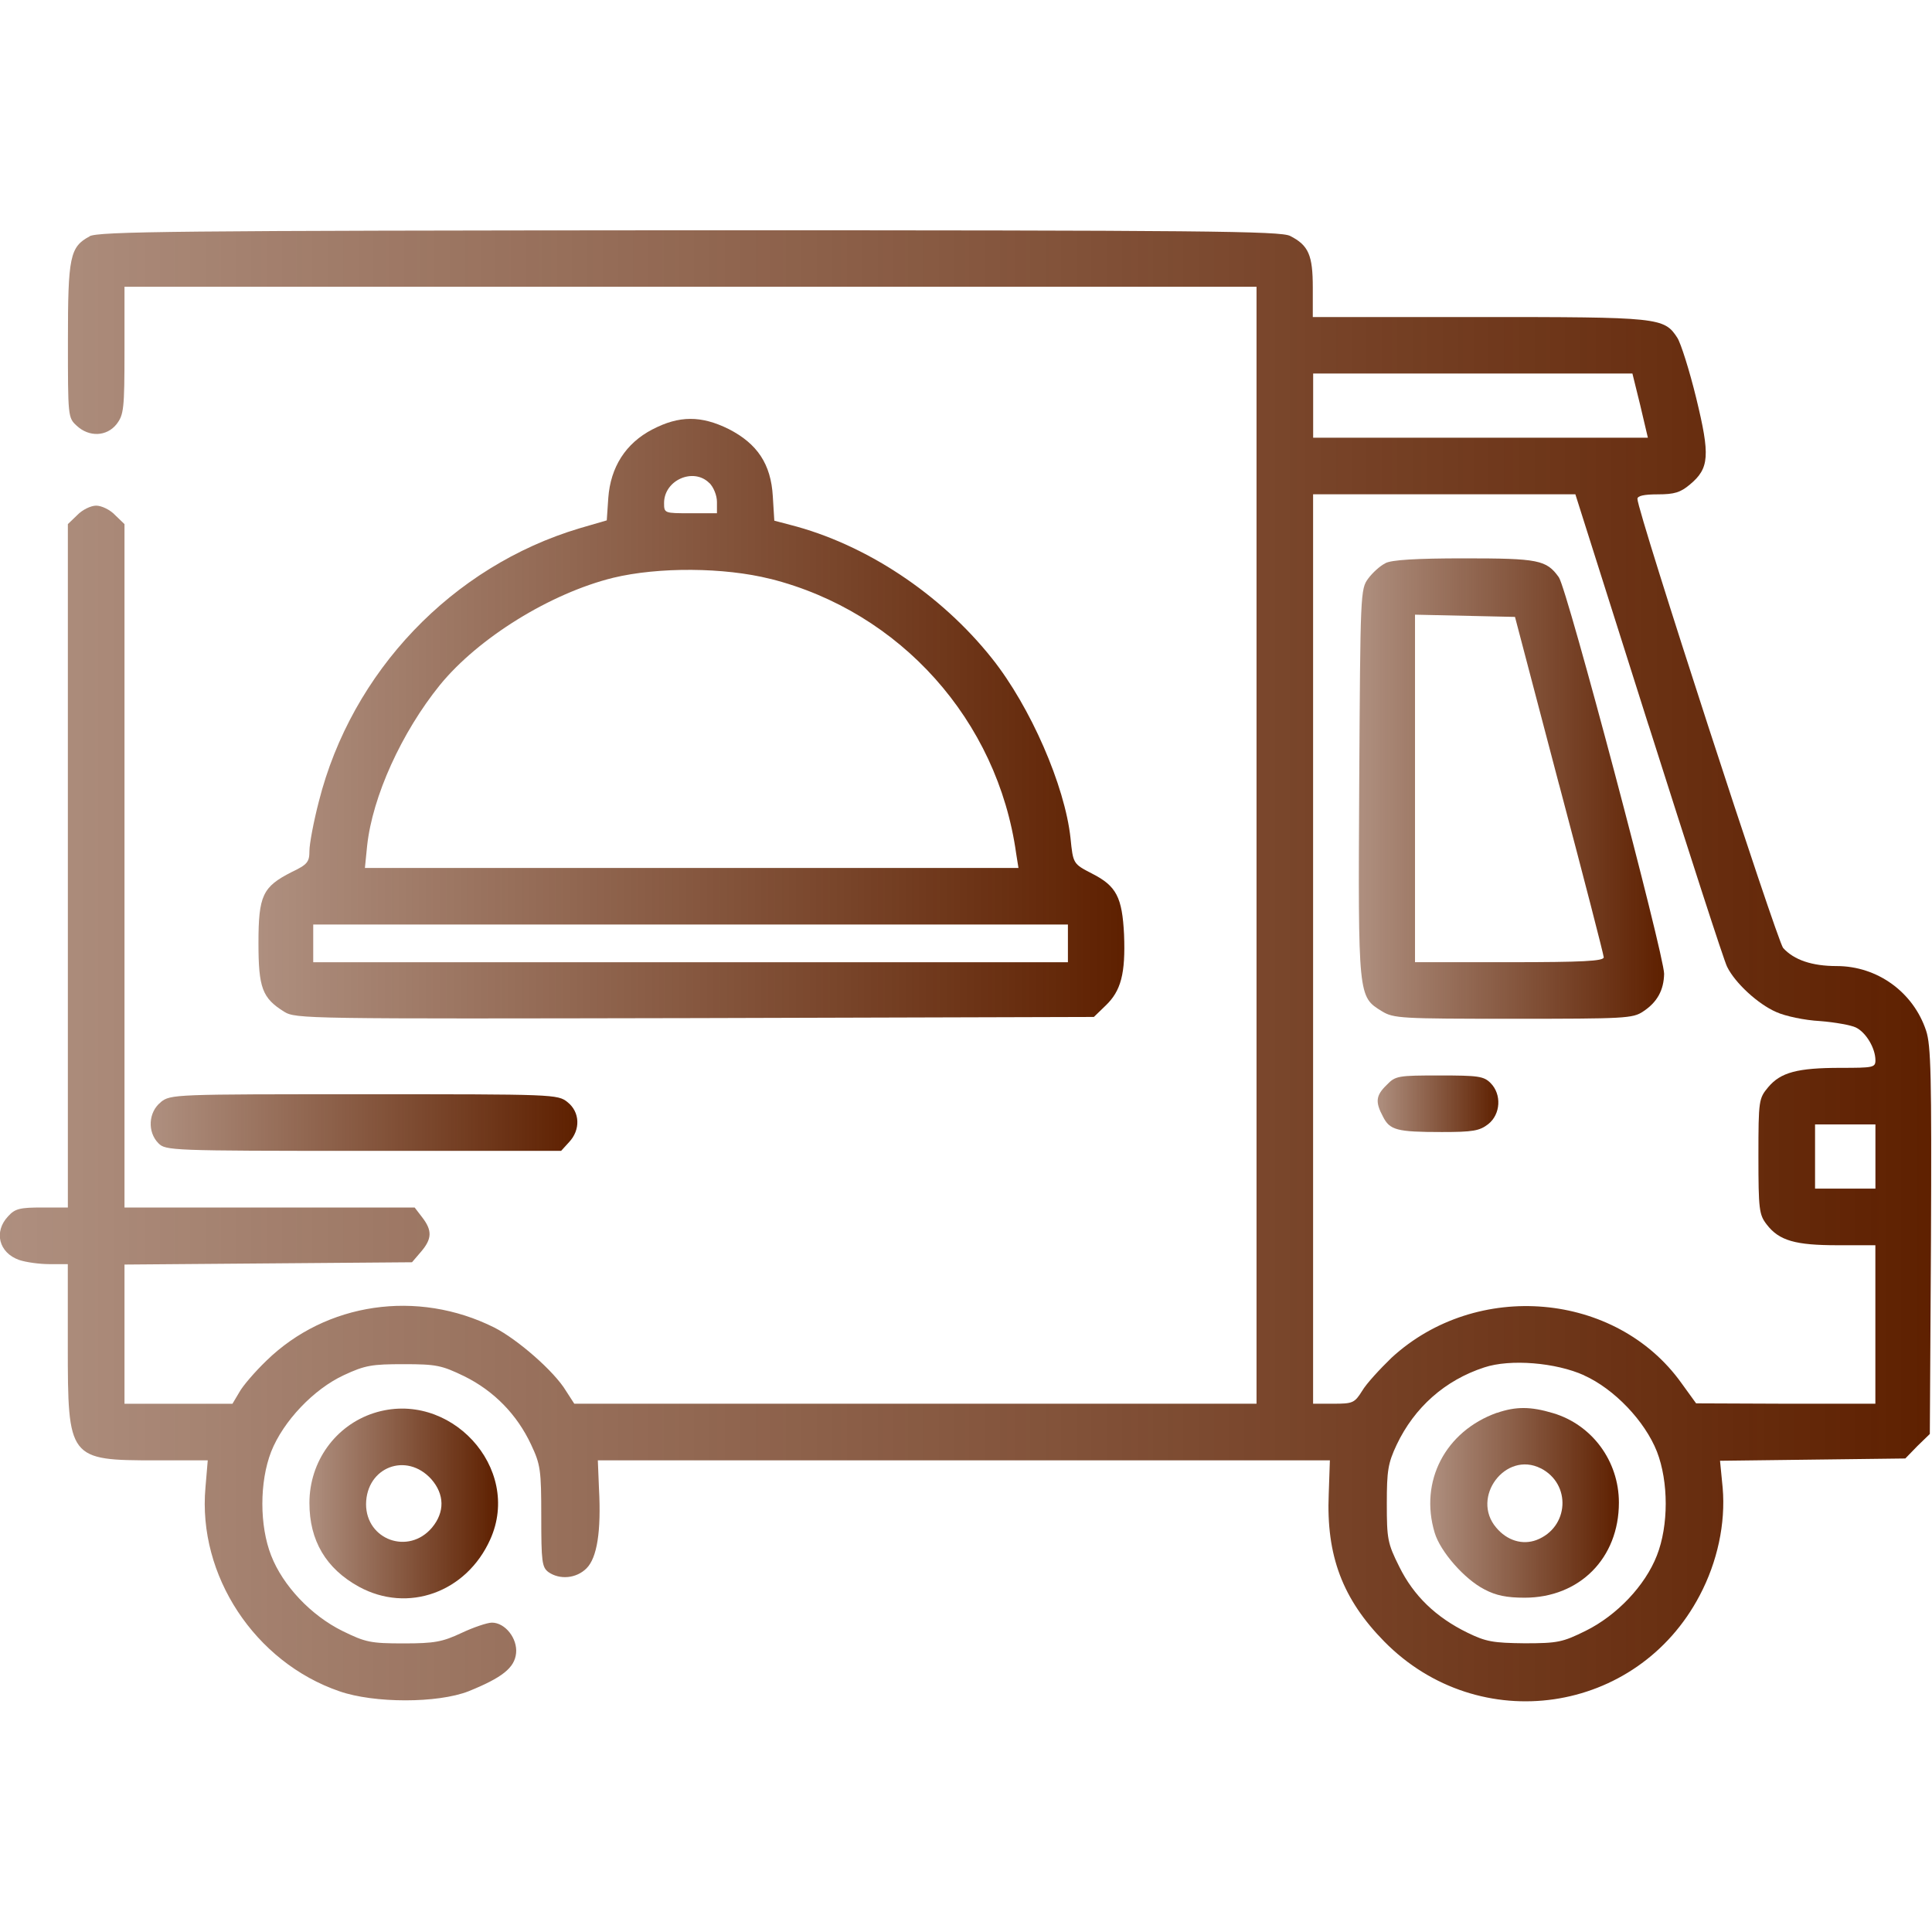
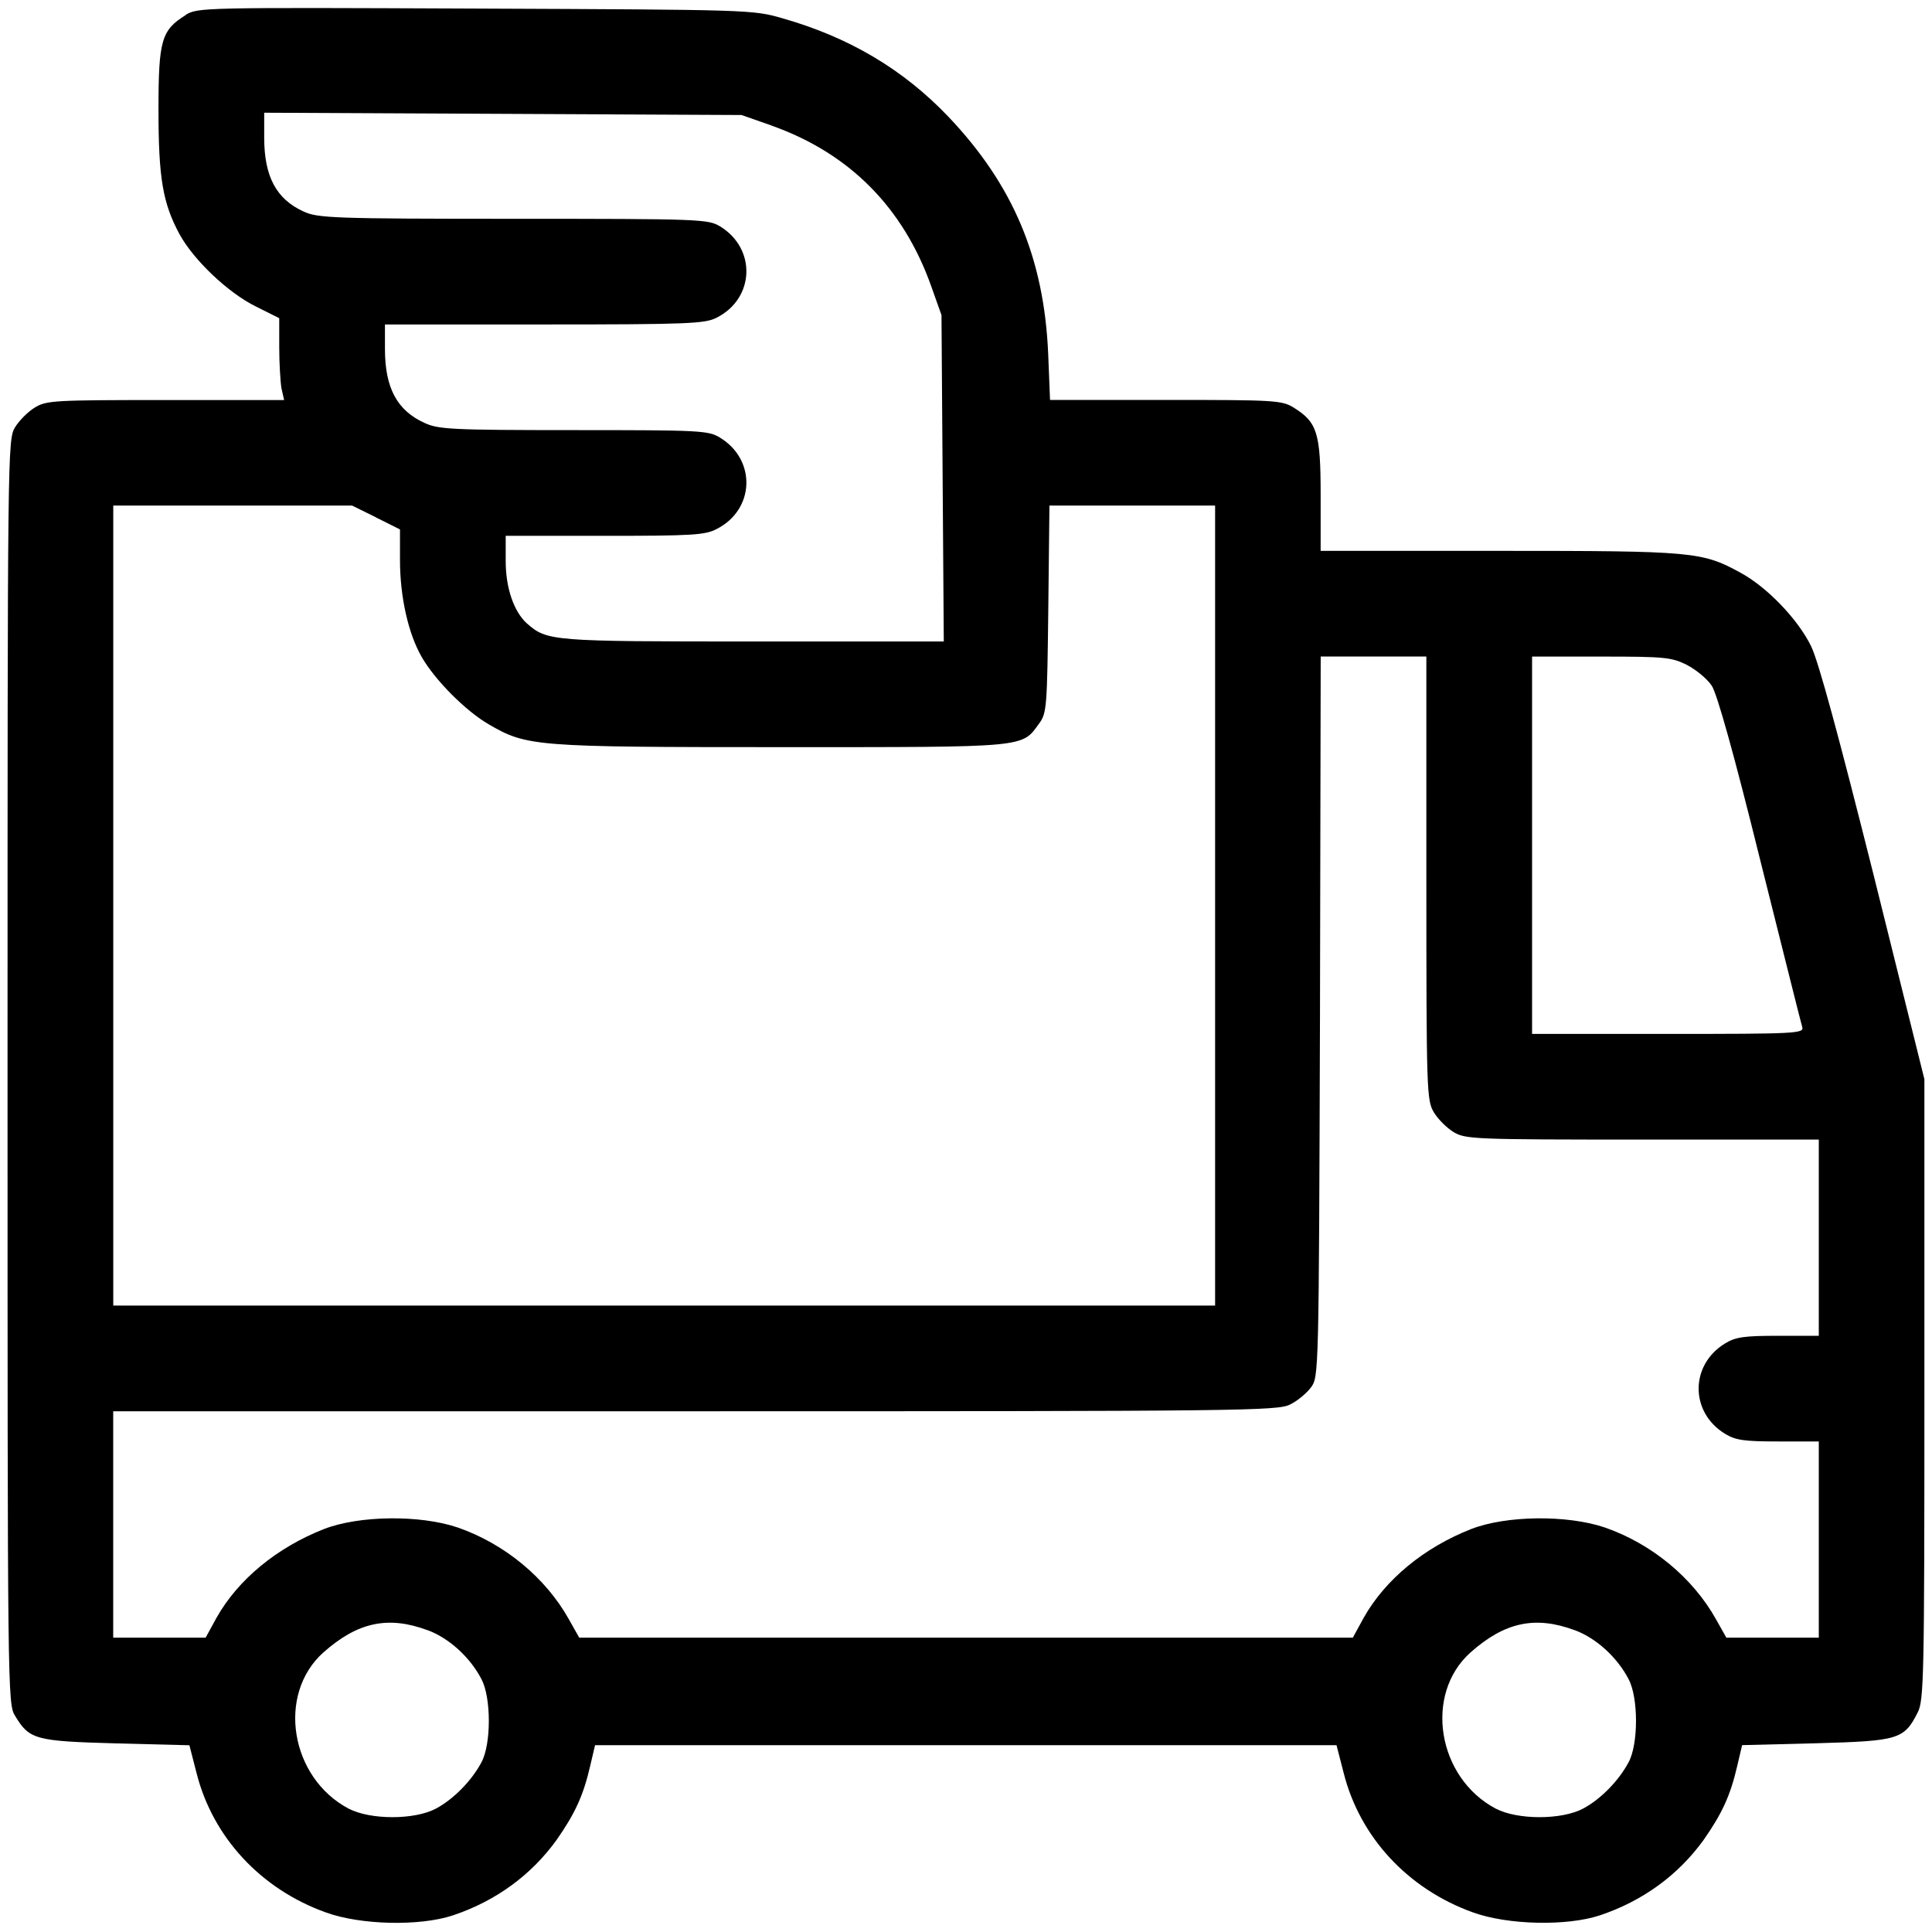
<svg xmlns="http://www.w3.org/2000/svg" version="1.1" width="32" height="32" viewBox="0 0 32 32">
-   <linearGradient id="gradient1" x1="100%" y1="0%" x2="0%" y2="0%">
-     <stop offset="0%" style="stop-color: #5e2000; stop-opacity: 1" />
-     <stop offset="100%" style="stop-color: #5e2000; stop-opacity: .5" />
-   </linearGradient>
-   <path fill="url(#gradient1)" d="M1.488 3.913c-0.331 0.175-0.363 0.337-0.363 1.731 0 1.25 0 1.275 0.144 1.406 0.206 0.194 0.5 0.181 0.662-0.025 0.119-0.156 0.131-0.25 0.131-1.219v-1.056h18.75v18.5h-11.3l-0.137-0.212c-0.194-0.325-0.806-0.856-1.188-1.050-1.275-0.637-2.787-0.413-3.775 0.55-0.188 0.181-0.394 0.419-0.45 0.525l-0.112 0.188h-1.788v-2.306l4.762-0.038 0.15-0.175c0.181-0.212 0.188-0.35 0.019-0.569l-0.125-0.163h-4.806v-11.319l-0.156-0.15c-0.081-0.088-0.225-0.156-0.313-0.156s-0.231 0.069-0.313 0.156l-0.156 0.15v11.319h-0.425c-0.369 0-0.45 0.019-0.563 0.144-0.244 0.256-0.156 0.606 0.181 0.725 0.112 0.038 0.338 0.069 0.5 0.069h0.306v1.35c0 1.881 0.012 1.9 1.462 1.9h0.856l-0.038 0.45c-0.131 1.456 0.819 2.894 2.219 3.375 0.575 0.2 1.625 0.2 2.138 0 0.556-0.225 0.763-0.387 0.788-0.631s-0.181-0.506-0.4-0.506c-0.075 0-0.3 0.075-0.5 0.169-0.319 0.15-0.45 0.175-0.963 0.175-0.55 0-0.631-0.019-1.013-0.206-0.519-0.256-0.987-0.75-1.181-1.25-0.194-0.494-0.194-1.219 0-1.719 0.2-0.506 0.706-1.038 1.206-1.269 0.35-0.163 0.463-0.181 0.987-0.181 0.544 0 0.631 0.019 1.006 0.2 0.494 0.244 0.875 0.637 1.106 1.131 0.156 0.331 0.169 0.419 0.169 1.188 0 0.756 0.012 0.844 0.119 0.925 0.188 0.131 0.463 0.106 0.631-0.063 0.175-0.175 0.244-0.613 0.206-1.319l-0.019-0.469h12.125l-0.019 0.556c-0.044 1.025 0.231 1.744 0.919 2.444 1.569 1.594 4.188 1.212 5.225-0.762 0.294-0.556 0.431-1.194 0.381-1.781l-0.044-0.45 3.069-0.038 0.2-0.206 0.206-0.2 0.019-3.2c0.012-2.738 0-3.238-0.081-3.481-0.212-0.637-0.806-1.069-1.481-1.069-0.406 0-0.706-0.1-0.887-0.3-0.1-0.119-2.413-7.225-2.413-7.438 0-0.050 0.106-0.075 0.337-0.075 0.275 0 0.375-0.031 0.531-0.162 0.325-0.269 0.337-0.481 0.106-1.431-0.113-0.463-0.256-0.912-0.313-1-0.219-0.338-0.3-0.344-3.288-0.344h-2.75v-0.487c0-0.537-0.069-0.7-0.375-0.856-0.156-0.081-1.4-0.094-9.95-0.094-8.519 0.006-9.794 0.019-9.938 0.1zM27.169 6.719l0.125 0.531h-5.544v-1.063h5.288l0.131 0.531zM27.306 12.012c0.669 2.106 1.25 3.906 1.3 4 0.131 0.269 0.512 0.619 0.813 0.75 0.15 0.069 0.475 0.137 0.725 0.15 0.25 0.019 0.519 0.069 0.594 0.106 0.169 0.081 0.325 0.344 0.325 0.544 0 0.119-0.038 0.125-0.575 0.125-0.719 0-0.994 0.075-1.2 0.319-0.156 0.188-0.163 0.212-0.163 1.144 0 0.887 0.012 0.969 0.137 1.131 0.206 0.269 0.475 0.344 1.175 0.344h0.625v2.625h-1.481l-1.488-0.006-0.244-0.337c-1.081-1.512-3.394-1.712-4.8-0.419-0.194 0.188-0.419 0.431-0.488 0.55-0.125 0.2-0.156 0.212-0.475 0.212h-0.337v-15.063h4.344l1.212 3.825zM31.063 19.156v0.531h-1v-1.063h1v0.531zM26.238 22.781c0.5 0.225 1.006 0.756 1.206 1.262 0.194 0.5 0.194 1.225 0 1.719-0.194 0.5-0.663 0.994-1.181 1.25-0.381 0.188-0.462 0.206-1.012 0.206-0.519-0.006-0.637-0.025-0.944-0.175-0.525-0.256-0.894-0.613-1.131-1.094-0.194-0.387-0.206-0.462-0.206-1.044 0-0.544 0.019-0.669 0.163-0.975 0.294-0.619 0.8-1.069 1.45-1.281 0.431-0.144 1.188-0.081 1.656 0.131z" />
-   <path fill="url(#gradient1)" d="M22.944 9.331c-0.081 0.037-0.212 0.156-0.281 0.25-0.131 0.175-0.131 0.238-0.15 3.387-0.019 3.556-0.019 3.538 0.375 3.781 0.194 0.119 0.313 0.125 2.175 0.125 1.844 0 1.981-0.006 2.15-0.119 0.238-0.156 0.344-0.356 0.35-0.625 0-0.313-1.606-6.381-1.744-6.569-0.206-0.287-0.337-0.313-1.569-0.313-0.794 0-1.206 0.025-1.306 0.081zM25.825 13c0.406 1.531 0.738 2.819 0.738 2.856 0 0.063-0.356 0.081-1.563 0.081h-1.563v-5.756l1.656 0.037 0.731 2.781z" />
-   <path fill="url(#gradient1)" d="M22.969 17.969c-0.181 0.175-0.194 0.281-0.063 0.525 0.113 0.225 0.231 0.256 0.975 0.256 0.512 0 0.625-0.019 0.769-0.131 0.206-0.163 0.225-0.494 0.038-0.681-0.113-0.113-0.206-0.125-0.844-0.125-0.688 0-0.731 0.006-0.875 0.156z" />
-   <path fill="url(#gradient1)" d="M24.794 23.4c-0.856 0.306-1.288 1.137-1.031 1.988 0.094 0.313 0.494 0.769 0.825 0.938 0.188 0.1 0.369 0.137 0.663 0.137 0.913 0 1.563-0.656 1.563-1.575 0-0.688-0.444-1.288-1.087-1.481-0.375-0.113-0.619-0.113-0.931-0.006zM25.519 24.319c0.512 0.262 0.469 0.981-0.069 1.188-0.231 0.087-0.488 0.012-0.669-0.206-0.425-0.5 0.156-1.275 0.738-0.981z" />
-   <path fill="url(#gradient1)" d="M10.806 7.112c-0.444 0.231-0.694 0.625-0.731 1.138l-0.025 0.369-0.45 0.131c-2.112 0.631-3.775 2.375-4.319 4.525-0.088 0.338-0.156 0.706-0.156 0.819 0 0.181-0.031 0.225-0.294 0.35-0.481 0.244-0.55 0.387-0.55 1.175 0 0.744 0.063 0.912 0.425 1.138 0.194 0.119 0.344 0.119 6.806 0.106l6.606-0.019 0.194-0.188c0.256-0.244 0.331-0.531 0.306-1.175-0.031-0.619-0.125-0.806-0.531-1.012-0.313-0.162-0.313-0.162-0.356-0.588-0.094-0.869-0.663-2.175-1.3-2.975-0.85-1.069-2.094-1.894-3.344-2.213l-0.262-0.069-0.025-0.406c-0.031-0.531-0.256-0.869-0.731-1.112-0.456-0.225-0.819-0.225-1.262 0.006zM11.75 8c0.069 0.069 0.125 0.206 0.125 0.313v0.188h-0.438c-0.431 0-0.438 0-0.438-0.169 0-0.381 0.488-0.594 0.75-0.331zM12.762 9.588c2.15 0.544 3.762 2.344 4.069 4.55l0.038 0.238h-10.825l0.037-0.369c0.088-0.813 0.569-1.875 1.206-2.662 0.638-0.781 1.831-1.519 2.869-1.775 0.75-0.181 1.838-0.175 2.606 0.019zM17.688 15.625v0.313h-12.5v-0.625h12.5v0.313z" />
-   <path fill="url(#gradient1)" d="M2.663 18.256c-0.206 0.163-0.225 0.494-0.038 0.681 0.119 0.119 0.206 0.125 3.394 0.125h3.275l0.131-0.144c0.194-0.206 0.181-0.5-0.025-0.663-0.162-0.131-0.225-0.131-3.369-0.131s-3.206 0-3.369 0.131z" />
-   <path fill="url(#gradient1)" d="M6.188 23.406c-0.631 0.206-1.063 0.8-1.063 1.488 0 0.625 0.275 1.087 0.819 1.387 0.813 0.444 1.781 0.094 2.175-0.781 0.537-1.188-0.675-2.5-1.931-2.094zM7.144 24.5c0.219 0.25 0.225 0.544 0.013 0.8-0.388 0.462-1.094 0.206-1.094-0.387 0.006-0.613 0.669-0.869 1.081-0.413z" />
+   <path d="M3.075 0.25c-0.4 0.25-0.45 0.412-0.45 1.563 0 1.131 0.069 1.55 0.35 2.069 0.237 0.431 0.806 0.969 1.262 1.194l0.388 0.194v0.481c0 0.269 0.019 0.575 0.037 0.681l0.044 0.194h-1.962c-1.85 0-1.975 0.006-2.169 0.125-0.112 0.069-0.256 0.213-0.325 0.325-0.125 0.206-0.125 0.338-0.125 10.675 0 10.269 0 10.475 0.125 10.669 0.237 0.394 0.337 0.419 1.675 0.456l1.212 0.031 0.119 0.462c0.269 1.063 1.063 1.919 2.138 2.306 0.581 0.212 1.563 0.231 2.106 0.050 0.713-0.238 1.3-0.669 1.719-1.25 0.306-0.438 0.444-0.738 0.556-1.225l0.081-0.344h12.281l0.119 0.462c0.269 1.063 1.063 1.919 2.137 2.306 0.581 0.212 1.563 0.231 2.106 0.050 0.712-0.238 1.3-0.669 1.719-1.25 0.306-0.438 0.444-0.738 0.556-1.225l0.081-0.344 1.225-0.031c1.363-0.038 1.456-0.063 1.681-0.506 0.106-0.2 0.113-0.581 0.113-5.356v-5.137l-0.844-3.394c-0.581-2.313-0.906-3.512-1.031-3.775-0.219-0.45-0.731-0.981-1.169-1.219-0.637-0.35-0.781-0.363-4-0.363h-2.956v-0.925c0-1.031-0.056-1.206-0.45-1.45-0.194-0.119-0.319-0.125-2.119-0.125h-1.913l-0.031-0.769c-0.069-1.581-0.581-2.794-1.65-3.919-0.75-0.788-1.65-1.319-2.744-1.631-0.494-0.144-0.531-0.144-5.094-0.163-4.513-0.019-4.6-0.019-4.8 0.106zM12.781 2.081c1.287 0.456 2.181 1.356 2.644 2.663l0.169 0.475 0.019 2.7 0.019 2.706h-3.162c-3.35 0-3.406-0.006-3.744-0.3-0.213-0.194-0.35-0.581-0.35-1.031v-0.419h1.644c1.438 0 1.662-0.012 1.85-0.113 0.631-0.319 0.662-1.144 0.056-1.513-0.194-0.119-0.325-0.125-2.425-0.125-2.019 0-2.244-0.013-2.469-0.119-0.456-0.206-0.656-0.581-0.656-1.225v-0.406h2.644c2.387 0 2.656-0.013 2.85-0.112 0.631-0.319 0.662-1.144 0.056-1.513-0.2-0.119-0.325-0.125-3.425-0.125-2.987 0-3.237-0.013-3.469-0.119-0.456-0.206-0.656-0.581-0.656-1.225v-0.413l7.906 0.038 0.5 0.175zM6.225 8.569l0.4 0.2v0.506c0 0.613 0.138 1.219 0.356 1.6 0.219 0.387 0.737 0.906 1.119 1.125 0.625 0.363 0.756 0.375 4.838 0.375 4.106 0 3.981 0.012 4.275-0.394 0.125-0.169 0.131-0.275 0.15-1.894l0.019-1.713h2.744v13.25h-18.25v-13.25h3.956l0.394 0.194zM23.625 14.544c0 3.556 0.006 3.681 0.125 3.881 0.069 0.113 0.212 0.256 0.325 0.325 0.2 0.119 0.325 0.125 3.131 0.125h2.919v3.25h-0.669c-0.563 0-0.706 0.019-0.881 0.125-0.587 0.356-0.587 1.144 0 1.5 0.175 0.106 0.319 0.125 0.881 0.125h0.669v3.25h-1.531l-0.169-0.3c-0.387-0.694-1.069-1.256-1.844-1.525-0.625-0.212-1.631-0.2-2.212 0.025-0.781 0.306-1.425 0.837-1.781 1.469l-0.181 0.331h-12.813l-0.169-0.3c-0.387-0.694-1.069-1.256-1.844-1.525-0.625-0.212-1.631-0.2-2.213 0.025-0.781 0.306-1.425 0.837-1.781 1.469l-0.181 0.331h-1.531v-3.75h9.644c9.050 0 9.65-0.006 9.85-0.113 0.119-0.056 0.275-0.188 0.344-0.281 0.131-0.175 0.131-0.219 0.15-6.144l0.012-5.963h1.75v3.669zM27.938 11.012c0.156 0.081 0.337 0.231 0.413 0.344 0.087 0.125 0.375 1.156 0.8 2.875 0.369 1.469 0.681 2.725 0.7 2.781 0.031 0.106-0.1 0.113-2.219 0.113h-2.256v-6.25h1.144c1.063 0 1.163 0.012 1.419 0.137zM7.081 27c0.356 0.131 0.706 0.45 0.894 0.813 0.162 0.306 0.162 1.075 0 1.375-0.162 0.306-0.463 0.613-0.756 0.769-0.356 0.188-1.081 0.188-1.444 0-0.969-0.512-1.194-1.894-0.419-2.587 0.563-0.5 1.069-0.613 1.725-0.369zM26.081 27c0.356 0.131 0.706 0.45 0.894 0.813 0.163 0.306 0.163 1.075 0 1.375-0.163 0.306-0.462 0.613-0.756 0.769-0.356 0.188-1.081 0.188-1.444 0-0.969-0.512-1.194-1.894-0.419-2.587 0.563-0.5 1.069-0.613 1.725-0.369z" />
</svg>
